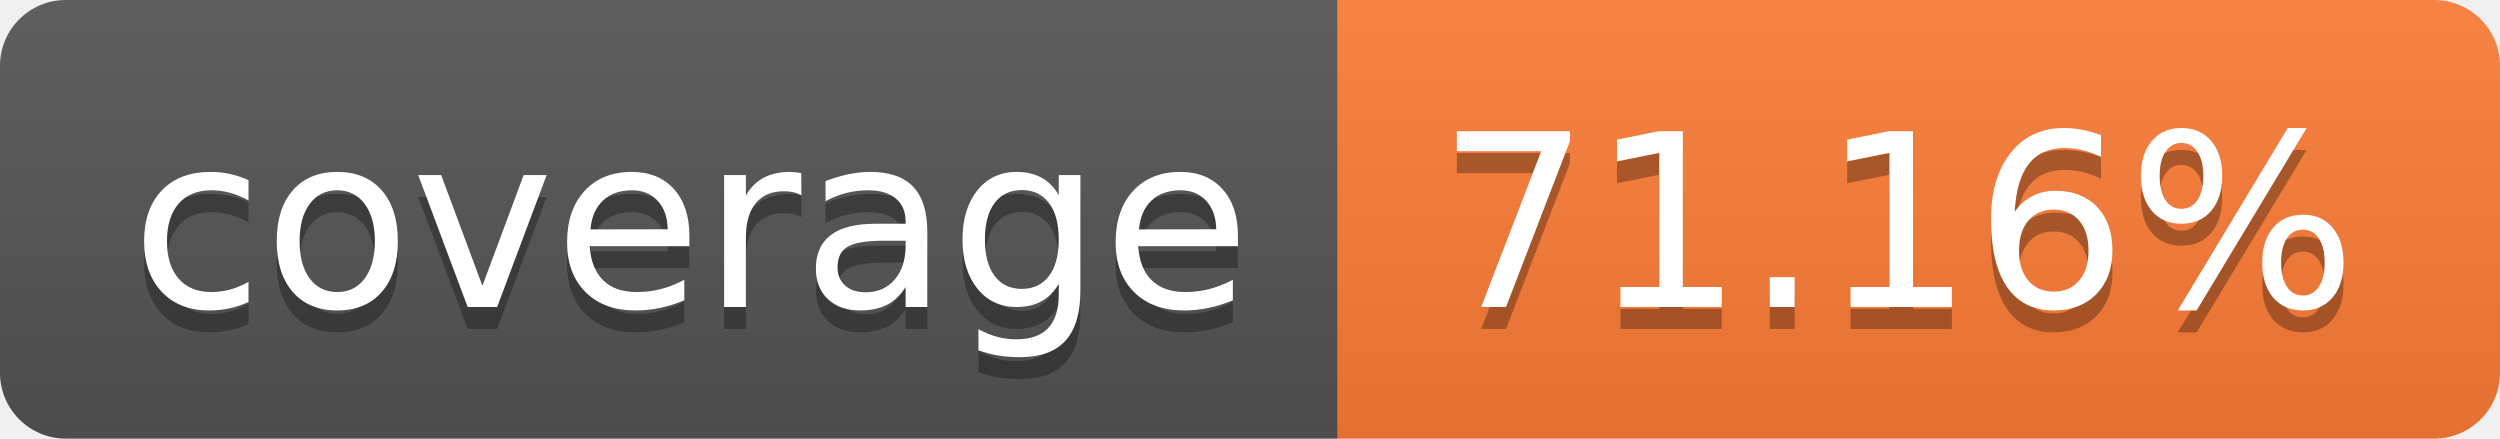
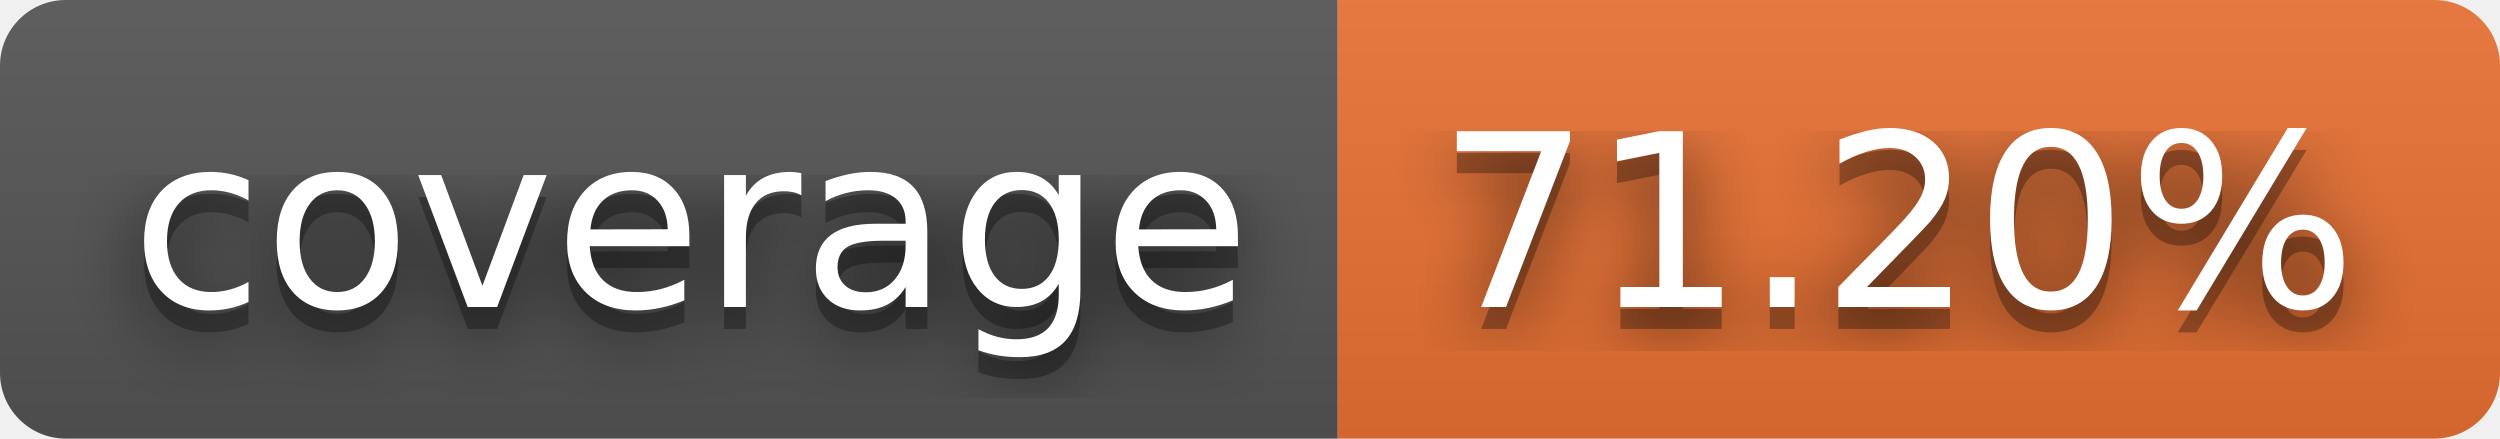
- <svg xmlns="http://www.w3.org/2000/svg" width="114" height="20" role="img" aria-label="coverage: 71.16%">
+ <svg xmlns="http://www.w3.org/2000/svg" width="114" height="20" role="img" aria-label="coverage: 71.20%">
+   <filter id="blur">
+     <feGaussianBlur stdDeviation="16" />
+   </filter>
  <linearGradient id="s" x2="0" y2="100%">
    <stop offset="0" stop-color="#bbb" stop-opacity=".1" />
    <stop offset="1" stop-opacity=".1" />
  </linearGradient>
  <clipPath id="r">
-     <rect width="114" height="20" rx="3" fill="#fff" />
+     <rect width="114" height="20" rx="3" />
  </clipPath>
  <g clip-path="url(#r)">
    <rect width="61" height="20" fill="#555" />
-     <rect x="61" width="53" height="20" fill="#fe7d37" />
+     <rect x="61" width="53" height="20" fill="#ea7233" />
    <rect width="114" height="20" fill="url(#s)" />
  </g>
  <g fill="#fff" text-anchor="middle" font-family="Verdana,Geneva,DejaVu Sans,sans-serif" text-rendering="geometricPrecision" font-size="110">
-     <text aria-hidden="true" x="315" y="150" fill="#010101" fill-opacity=".3" transform="scale(.1)" textLength="510">coverage</text>
-     <text x="315" y="140" transform="scale(.1)" fill="#fff" textLength="510">coverage</text>
-     <text aria-hidden="true" x="865" y="150" fill="#010101" fill-opacity=".3" transform="scale(.1)" textLength="430">71.16%</text>
-     <text x="865" y="140" transform="scale(.1)" fill="#fff" textLength="430">71.16%</text>
+     <g transform="scale(.1)">
+       <g aria-hidden="true" fill="#010101">
+         <text x="315" y="150" fill-opacity=".8" filter="url(#blur)" textLength="510">coverage</text>
+         <text x="315" y="150" fill-opacity=".3" textLength="510">coverage</text>
+       </g>
+       <text x="315" y="140" textLength="510">coverage</text>
+     </g>
+     <g transform="scale(.1)">
+       <g aria-hidden="true" fill="#010101">
+         <text x="865" y="150" fill-opacity=".8" filter="url(#blur)" textLength="430">71.20%</text>
+         <text x="865" y="150" fill-opacity=".3" textLength="430">71.20%</text>
+       </g>
+       <text x="865" y="140" textLength="430">71.20%</text>
+     </g>
  </g>
</svg>
